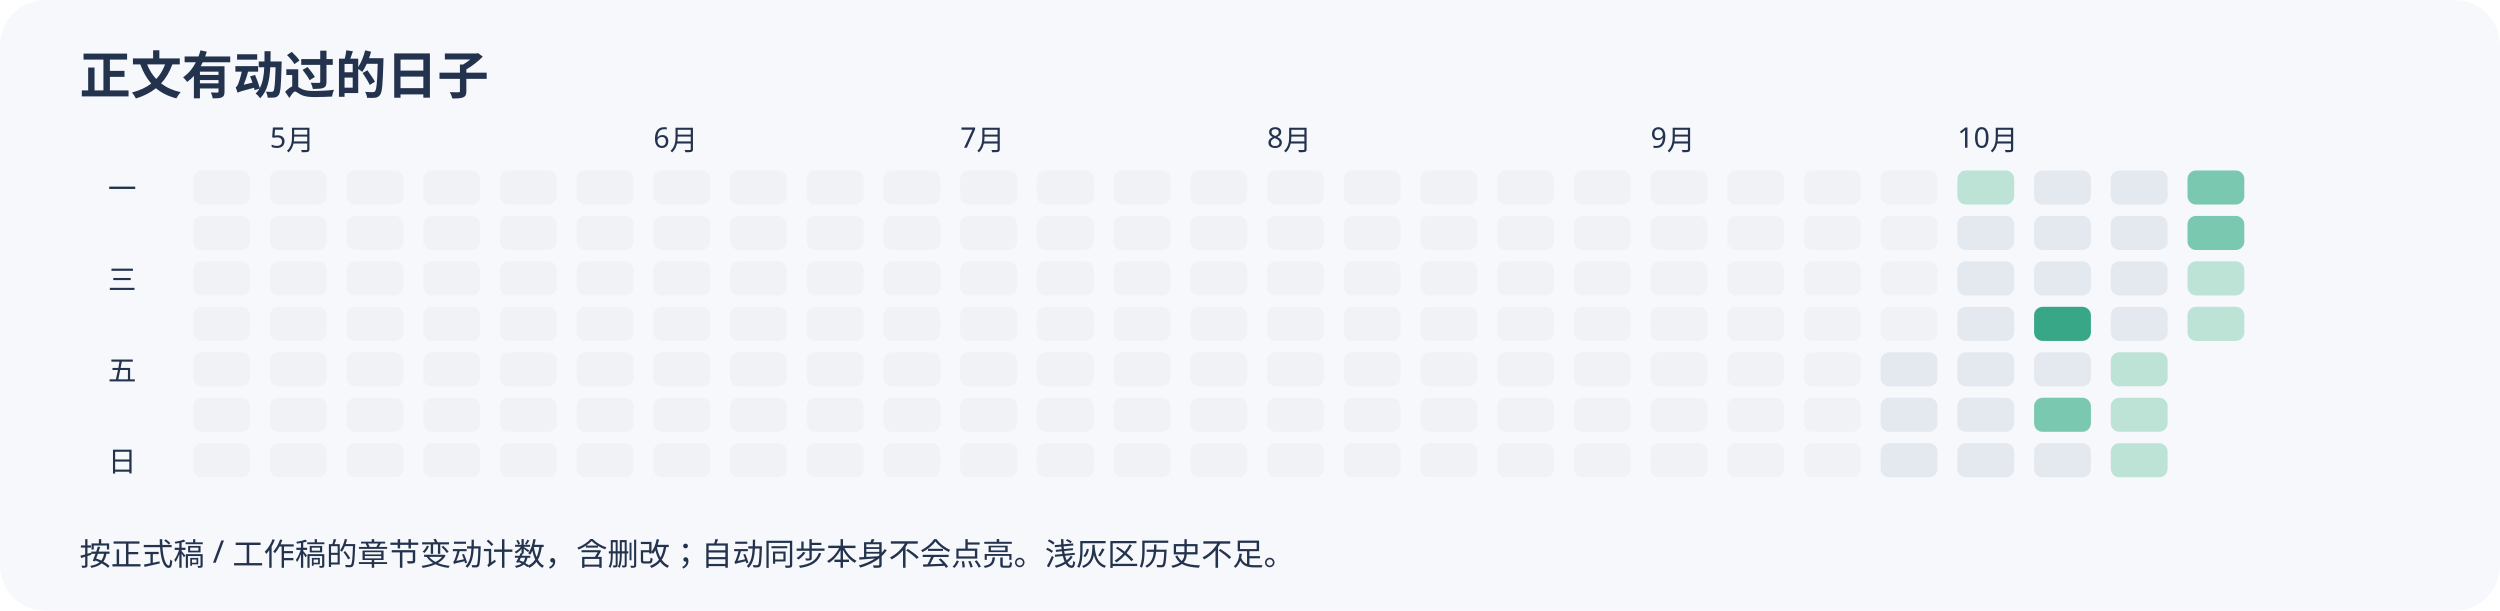
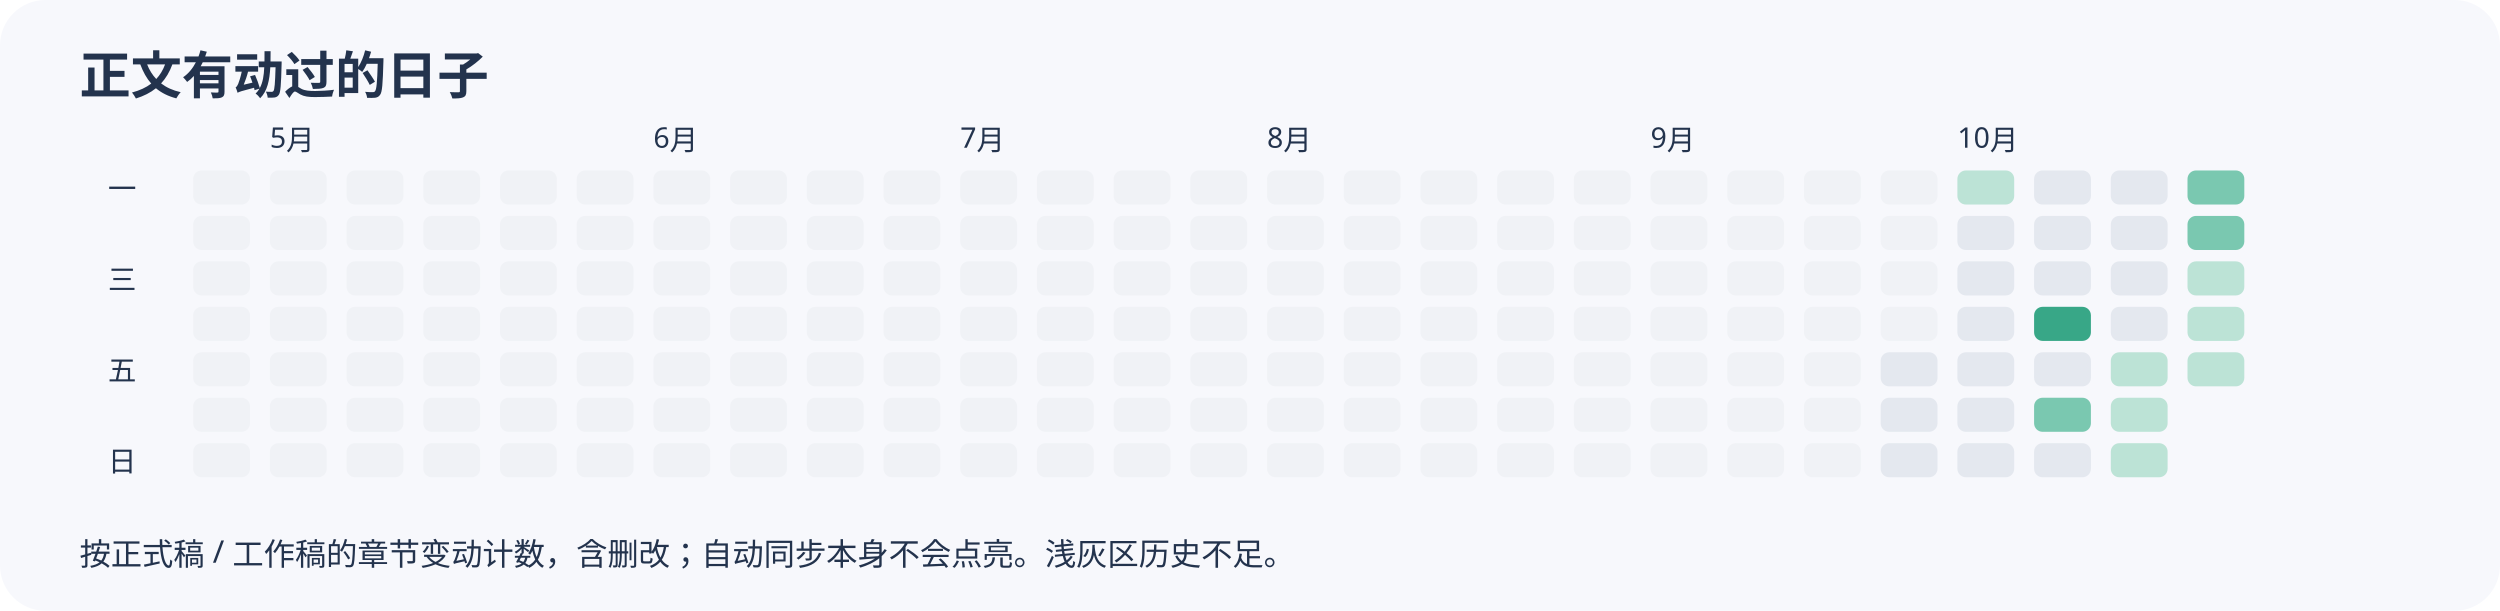
<svg xmlns="http://www.w3.org/2000/svg" width="880" height="215" viewBox="0 0 880 215" role="img" aria-label="近半年正文变动日历">
  <rect width="100%" height="100%" rx="16" fill="#f7f8fc" />
  <g font-family="sans-serif" fill="#23334d">
    <text x="28" y="33" font-size="18" font-weight="bold">正文有动过的日子</text>
    <rect x="68" y="60" width="20" height="12" rx="3" fill="#f0f2f6" />
    <rect x="68" y="76" width="20" height="12" rx="3" fill="#f0f2f6" />
    <rect x="68" y="92" width="20" height="12" rx="3" fill="#f0f2f6" />
    <rect x="68" y="108" width="20" height="12" rx="3" fill="#f0f2f6" />
    <rect x="68" y="124" width="20" height="12" rx="3" fill="#f0f2f6" />
    <rect x="68" y="140" width="20" height="12" rx="3" fill="#f0f2f6" />
    <rect x="68" y="156" width="20" height="12" rx="3" fill="#f0f2f6" />
    <rect x="95" y="60" width="20" height="12" rx="3" fill="#f0f2f6" />
    <rect x="95" y="76" width="20" height="12" rx="3" fill="#f0f2f6" />
    <rect x="95" y="92" width="20" height="12" rx="3" fill="#f0f2f6" />
    <rect x="95" y="108" width="20" height="12" rx="3" fill="#f0f2f6" />
    <rect x="95" y="124" width="20" height="12" rx="3" fill="#f0f2f6" />
    <text x="95" y="52" font-size="10">5月</text>
    <rect x="95" y="140" width="20" height="12" rx="3" fill="#f0f2f6" />
    <rect x="95" y="156" width="20" height="12" rx="3" fill="#f0f2f6" />
    <rect x="122" y="60" width="20" height="12" rx="3" fill="#f0f2f6" />
    <rect x="122" y="76" width="20" height="12" rx="3" fill="#f0f2f6" />
    <rect x="122" y="92" width="20" height="12" rx="3" fill="#f0f2f6" />
    <rect x="122" y="108" width="20" height="12" rx="3" fill="#f0f2f6" />
    <rect x="122" y="124" width="20" height="12" rx="3" fill="#f0f2f6" />
    <rect x="122" y="140" width="20" height="12" rx="3" fill="#f0f2f6" />
    <rect x="122" y="156" width="20" height="12" rx="3" fill="#f0f2f6" />
    <rect x="149" y="60" width="20" height="12" rx="3" fill="#f0f2f6" />
    <rect x="149" y="76" width="20" height="12" rx="3" fill="#f0f2f6" />
    <rect x="149" y="92" width="20" height="12" rx="3" fill="#f0f2f6" />
    <rect x="149" y="108" width="20" height="12" rx="3" fill="#f0f2f6" />
    <rect x="149" y="124" width="20" height="12" rx="3" fill="#f0f2f6" />
    <rect x="149" y="140" width="20" height="12" rx="3" fill="#f0f2f6" />
    <rect x="149" y="156" width="20" height="12" rx="3" fill="#f0f2f6" />
    <rect x="176" y="60" width="20" height="12" rx="3" fill="#f0f2f6" />
    <rect x="176" y="76" width="20" height="12" rx="3" fill="#f0f2f6" />
    <rect x="176" y="92" width="20" height="12" rx="3" fill="#f0f2f6" />
    <rect x="176" y="108" width="20" height="12" rx="3" fill="#f0f2f6" />
    <rect x="176" y="124" width="20" height="12" rx="3" fill="#f0f2f6" />
    <rect x="176" y="140" width="20" height="12" rx="3" fill="#f0f2f6" />
    <rect x="176" y="156" width="20" height="12" rx="3" fill="#f0f2f6" />
    <rect x="203" y="60" width="20" height="12" rx="3" fill="#f0f2f6" />
    <rect x="203" y="76" width="20" height="12" rx="3" fill="#f0f2f6" />
    <rect x="203" y="92" width="20" height="12" rx="3" fill="#f0f2f6" />
    <rect x="203" y="108" width="20" height="12" rx="3" fill="#f0f2f6" />
    <rect x="203" y="124" width="20" height="12" rx="3" fill="#f0f2f6" />
    <rect x="203" y="140" width="20" height="12" rx="3" fill="#f0f2f6" />
    <rect x="203" y="156" width="20" height="12" rx="3" fill="#f0f2f6" />
    <rect x="230" y="60" width="20" height="12" rx="3" fill="#f0f2f6" />
    <text x="230" y="52" font-size="10">6月</text>
    <rect x="230" y="76" width="20" height="12" rx="3" fill="#f0f2f6" />
    <rect x="230" y="92" width="20" height="12" rx="3" fill="#f0f2f6" />
    <rect x="230" y="108" width="20" height="12" rx="3" fill="#f0f2f6" />
    <rect x="230" y="124" width="20" height="12" rx="3" fill="#f0f2f6" />
    <rect x="230" y="140" width="20" height="12" rx="3" fill="#f0f2f6" />
    <rect x="230" y="156" width="20" height="12" rx="3" fill="#f0f2f6" />
    <rect x="257" y="60" width="20" height="12" rx="3" fill="#f0f2f6" />
    <rect x="257" y="76" width="20" height="12" rx="3" fill="#f0f2f6" />
    <rect x="257" y="92" width="20" height="12" rx="3" fill="#f0f2f6" />
    <rect x="257" y="108" width="20" height="12" rx="3" fill="#f0f2f6" />
    <rect x="257" y="124" width="20" height="12" rx="3" fill="#f0f2f6" />
    <rect x="257" y="140" width="20" height="12" rx="3" fill="#f0f2f6" />
    <rect x="257" y="156" width="20" height="12" rx="3" fill="#f0f2f6" />
    <rect x="284" y="60" width="20" height="12" rx="3" fill="#f0f2f6" />
    <rect x="284" y="76" width="20" height="12" rx="3" fill="#f0f2f6" />
    <rect x="284" y="92" width="20" height="12" rx="3" fill="#f0f2f6" />
    <rect x="284" y="108" width="20" height="12" rx="3" fill="#f0f2f6" />
    <rect x="284" y="124" width="20" height="12" rx="3" fill="#f0f2f6" />
    <rect x="284" y="140" width="20" height="12" rx="3" fill="#f0f2f6" />
    <rect x="284" y="156" width="20" height="12" rx="3" fill="#f0f2f6" />
    <rect x="311" y="60" width="20" height="12" rx="3" fill="#f0f2f6" />
    <rect x="311" y="76" width="20" height="12" rx="3" fill="#f0f2f6" />
    <rect x="311" y="92" width="20" height="12" rx="3" fill="#f0f2f6" />
    <rect x="311" y="108" width="20" height="12" rx="3" fill="#f0f2f6" />
    <rect x="311" y="124" width="20" height="12" rx="3" fill="#f0f2f6" />
    <rect x="311" y="140" width="20" height="12" rx="3" fill="#f0f2f6" />
    <rect x="311" y="156" width="20" height="12" rx="3" fill="#f0f2f6" />
    <rect x="338" y="60" width="20" height="12" rx="3" fill="#f0f2f6" />
    <rect x="338" y="76" width="20" height="12" rx="3" fill="#f0f2f6" />
    <rect x="338" y="92" width="20" height="12" rx="3" fill="#f0f2f6" />
    <text x="338" y="52" font-size="10">7月</text>
    <rect x="338" y="108" width="20" height="12" rx="3" fill="#f0f2f6" />
    <rect x="338" y="124" width="20" height="12" rx="3" fill="#f0f2f6" />
    <rect x="338" y="140" width="20" height="12" rx="3" fill="#f0f2f6" />
    <rect x="338" y="156" width="20" height="12" rx="3" fill="#f0f2f6" />
    <rect x="365" y="60" width="20" height="12" rx="3" fill="#f0f2f6" />
    <rect x="365" y="76" width="20" height="12" rx="3" fill="#f0f2f6" />
    <rect x="365" y="92" width="20" height="12" rx="3" fill="#f0f2f6" />
    <rect x="365" y="108" width="20" height="12" rx="3" fill="#f0f2f6" />
    <rect x="365" y="124" width="20" height="12" rx="3" fill="#f0f2f6" />
    <rect x="365" y="140" width="20" height="12" rx="3" fill="#f0f2f6" />
    <rect x="365" y="156" width="20" height="12" rx="3" fill="#f0f2f6" />
    <rect x="392" y="60" width="20" height="12" rx="3" fill="#f0f2f6" />
    <rect x="392" y="76" width="20" height="12" rx="3" fill="#f0f2f6" />
    <rect x="392" y="92" width="20" height="12" rx="3" fill="#f0f2f6" />
    <rect x="392" y="108" width="20" height="12" rx="3" fill="#f0f2f6" />
    <rect x="392" y="124" width="20" height="12" rx="3" fill="#f0f2f6" />
    <rect x="392" y="140" width="20" height="12" rx="3" fill="#f0f2f6" />
    <rect x="392" y="156" width="20" height="12" rx="3" fill="#f0f2f6" />
    <rect x="419" y="60" width="20" height="12" rx="3" fill="#f0f2f6" />
    <rect x="419" y="76" width="20" height="12" rx="3" fill="#f0f2f6" />
    <rect x="419" y="92" width="20" height="12" rx="3" fill="#f0f2f6" />
    <rect x="419" y="108" width="20" height="12" rx="3" fill="#f0f2f6" />
    <rect x="419" y="124" width="20" height="12" rx="3" fill="#f0f2f6" />
    <rect x="419" y="140" width="20" height="12" rx="3" fill="#f0f2f6" />
    <rect x="419" y="156" width="20" height="12" rx="3" fill="#f0f2f6" />
    <rect x="446" y="60" width="20" height="12" rx="3" fill="#f0f2f6" />
    <rect x="446" y="76" width="20" height="12" rx="3" fill="#f0f2f6" />
    <rect x="446" y="92" width="20" height="12" rx="3" fill="#f0f2f6" />
    <rect x="446" y="108" width="20" height="12" rx="3" fill="#f0f2f6" />
    <rect x="446" y="124" width="20" height="12" rx="3" fill="#f0f2f6" />
    <rect x="446" y="140" width="20" height="12" rx="3" fill="#f0f2f6" />
    <text x="446" y="52" font-size="10">8月</text>
    <rect x="446" y="156" width="20" height="12" rx="3" fill="#f0f2f6" />
    <rect x="473" y="60" width="20" height="12" rx="3" fill="#f0f2f6" />
    <rect x="473" y="76" width="20" height="12" rx="3" fill="#f0f2f6" />
    <rect x="473" y="92" width="20" height="12" rx="3" fill="#f0f2f6" />
    <rect x="473" y="108" width="20" height="12" rx="3" fill="#f0f2f6" />
    <rect x="473" y="124" width="20" height="12" rx="3" fill="#f0f2f6" />
    <rect x="473" y="140" width="20" height="12" rx="3" fill="#f0f2f6" />
    <rect x="473" y="156" width="20" height="12" rx="3" fill="#f0f2f6" />
    <rect x="500" y="60" width="20" height="12" rx="3" fill="#f0f2f6" />
    <rect x="500" y="76" width="20" height="12" rx="3" fill="#f0f2f6" />
    <rect x="500" y="92" width="20" height="12" rx="3" fill="#f0f2f6" />
    <rect x="500" y="108" width="20" height="12" rx="3" fill="#f0f2f6" />
    <rect x="500" y="124" width="20" height="12" rx="3" fill="#f0f2f6" />
    <rect x="500" y="140" width="20" height="12" rx="3" fill="#f0f2f6" />
    <rect x="500" y="156" width="20" height="12" rx="3" fill="#f0f2f6" />
    <rect x="527" y="60" width="20" height="12" rx="3" fill="#f0f2f6" />
    <rect x="527" y="76" width="20" height="12" rx="3" fill="#f0f2f6" />
    <rect x="527" y="92" width="20" height="12" rx="3" fill="#f0f2f6" />
    <rect x="527" y="108" width="20" height="12" rx="3" fill="#f0f2f6" />
    <rect x="527" y="124" width="20" height="12" rx="3" fill="#f0f2f6" />
    <rect x="527" y="140" width="20" height="12" rx="3" fill="#f0f2f6" />
    <rect x="527" y="156" width="20" height="12" rx="3" fill="#f0f2f6" />
    <rect x="554" y="60" width="20" height="12" rx="3" fill="#f0f2f6" />
    <rect x="554" y="76" width="20" height="12" rx="3" fill="#f0f2f6" />
    <rect x="554" y="92" width="20" height="12" rx="3" fill="#f0f2f6" />
    <rect x="554" y="108" width="20" height="12" rx="3" fill="#f0f2f6" />
    <rect x="554" y="124" width="20" height="12" rx="3" fill="#f0f2f6" />
    <rect x="554" y="140" width="20" height="12" rx="3" fill="#f0f2f6" />
    <rect x="554" y="156" width="20" height="12" rx="3" fill="#f0f2f6" />
    <rect x="581" y="60" width="20" height="12" rx="3" fill="#f0f2f6" />
    <rect x="581" y="76" width="20" height="12" rx="3" fill="#f0f2f6" />
    <text x="581" y="52" font-size="10">9月</text>
    <rect x="581" y="92" width="20" height="12" rx="3" fill="#f0f2f6" />
    <rect x="581" y="108" width="20" height="12" rx="3" fill="#f0f2f6" />
    <rect x="581" y="124" width="20" height="12" rx="3" fill="#f0f2f6" />
    <rect x="581" y="140" width="20" height="12" rx="3" fill="#f0f2f6" />
    <rect x="581" y="156" width="20" height="12" rx="3" fill="#f0f2f6" />
    <rect x="608" y="60" width="20" height="12" rx="3" fill="#f0f2f6" />
    <rect x="608" y="76" width="20" height="12" rx="3" fill="#f0f2f6" />
    <rect x="608" y="92" width="20" height="12" rx="3" fill="#f0f2f6" />
    <rect x="608" y="108" width="20" height="12" rx="3" fill="#f0f2f6" />
    <rect x="608" y="124" width="20" height="12" rx="3" fill="#f0f2f6" />
    <rect x="608" y="140" width="20" height="12" rx="3" fill="#f0f2f6" />
    <rect x="608" y="156" width="20" height="12" rx="3" fill="#f0f2f6" />
    <rect x="635" y="60" width="20" height="12" rx="3" fill="#f0f2f6" />
    <rect x="635" y="76" width="20" height="12" rx="3" fill="#f0f2f6" />
    <rect x="635" y="92" width="20" height="12" rx="3" fill="#f0f2f6" />
    <rect x="635" y="108" width="20" height="12" rx="3" fill="#f0f2f6" />
    <rect x="635" y="124" width="20" height="12" rx="3" fill="#f0f2f6" />
    <rect x="635" y="140" width="20" height="12" rx="3" fill="#f0f2f6" />
    <rect x="635" y="156" width="20" height="12" rx="3" fill="#f0f2f6" />
    <rect x="662" y="60" width="20" height="12" rx="3" fill="#f0f2f6" />
    <rect x="662" y="76" width="20" height="12" rx="3" fill="#f0f2f6" />
    <rect x="662" y="92" width="20" height="12" rx="3" fill="#f0f2f6" />
    <rect x="662" y="108" width="20" height="12" rx="3" fill="#f0f2f6" />
    <rect x="662" y="124" width="20" height="12" rx="3" fill="#e4e8ef" />
    <rect x="662" y="140" width="20" height="12" rx="3" fill="#e4e8ef" />
    <rect x="662" y="156" width="20" height="12" rx="3" fill="#e4e8ef" />
    <rect x="689" y="60" width="20" height="12" rx="3" fill="#bce3d6" />
    <rect x="689" y="76" width="20" height="12" rx="3" fill="#e4e8ef" />
    <rect x="689" y="92" width="20" height="12" rx="3" fill="#e4e8ef" />
    <rect x="689" y="108" width="20" height="12" rx="3" fill="#e4e8ef" />
    <text x="689" y="52" font-size="10">10月</text>
    <rect x="689" y="124" width="20" height="12" rx="3" fill="#e4e8ef" />
    <rect x="689" y="140" width="20" height="12" rx="3" fill="#e4e8ef" />
    <rect x="689" y="156" width="20" height="12" rx="3" fill="#e4e8ef" />
    <rect x="716" y="60" width="20" height="12" rx="3" fill="#e4e8ef" />
    <rect x="716" y="76" width="20" height="12" rx="3" fill="#e4e8ef" />
    <rect x="716" y="92" width="20" height="12" rx="3" fill="#e4e8ef" />
    <rect x="716" y="108" width="20" height="12" rx="3" fill="#38a787" />
    <rect x="716" y="124" width="20" height="12" rx="3" fill="#e4e8ef" />
    <rect x="716" y="140" width="20" height="12" rx="3" fill="#7ac8b0" />
    <rect x="716" y="156" width="20" height="12" rx="3" fill="#e4e8ef" />
    <rect x="743" y="60" width="20" height="12" rx="3" fill="#e4e8ef" />
    <rect x="743" y="76" width="20" height="12" rx="3" fill="#e4e8ef" />
    <rect x="743" y="92" width="20" height="12" rx="3" fill="#e4e8ef" />
    <rect x="743" y="108" width="20" height="12" rx="3" fill="#e4e8ef" />
    <rect x="743" y="124" width="20" height="12" rx="3" fill="#bce3d6" />
    <rect x="743" y="140" width="20" height="12" rx="3" fill="#bce3d6" />
    <rect x="743" y="156" width="20" height="12" rx="3" fill="#bce3d6" />
    <rect x="770" y="60" width="20" height="12" rx="3" fill="#7ac8b0" />
    <rect x="770" y="76" width="20" height="12" rx="3" fill="#7ac8b0" />
    <rect x="770" y="92" width="20" height="12" rx="3" fill="#bce3d6" />
    <rect x="770" y="108" width="20" height="12" rx="3" fill="#bce3d6" />
+     <rect x="770" y="124" width="20" height="12" rx="3" fill="#bce3d6" />
    <text x="38" y="70" font-size="10">一</text>
    <text x="38" y="102" font-size="10">三</text>
    <text x="38" y="134" font-size="10">五</text>
    <text x="38" y="166" font-size="10">日</text>
    <text x="28" y="199" font-size="11">按正式稿 / 工作稿的章节变动计数，含删改；自动同步本身不会点亮。浅灰区历史不足。</text>
  </g>
</svg>
